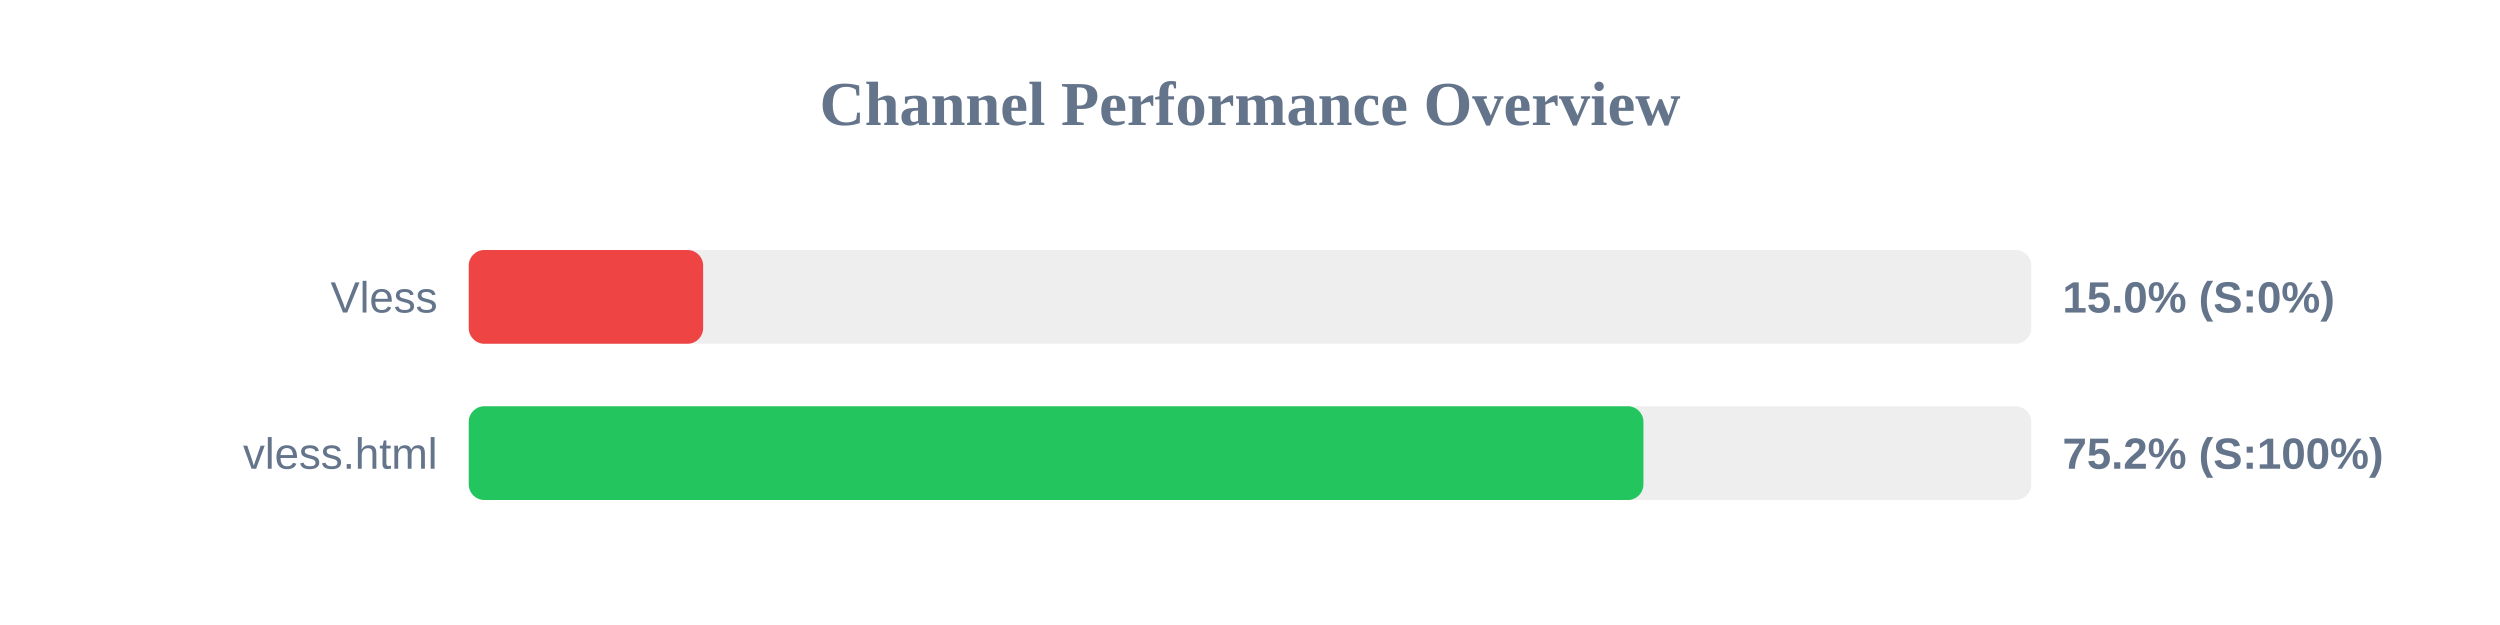
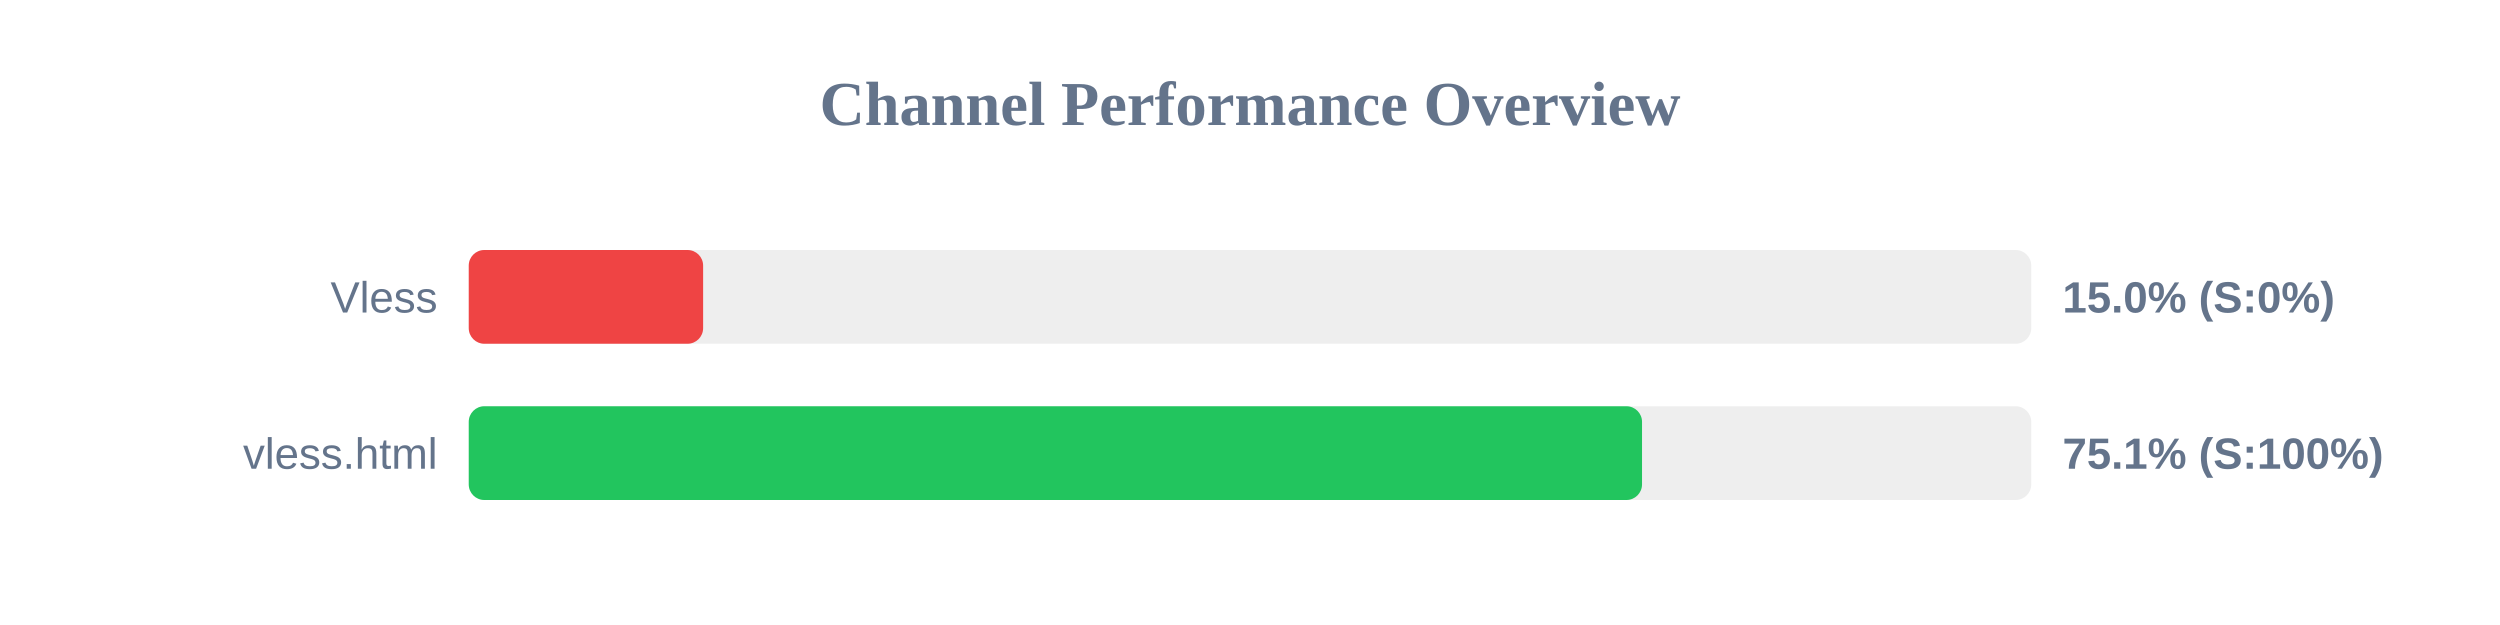
<svg xmlns="http://www.w3.org/2000/svg" width="800" height="200" version="1.1">
  <style>
        .row { font: 14px Arial; fill: #64748b; }
        .score { font: bold 14px Arial; fill: #64748b; }
    </style>
  <text x="400" y="40" text-anchor="middle" font-size="20px" font-weight="bold" fill="#64748b">Channel Performance Overview</text>
  <rect x="150" y="80" width="500" height="30" fill="#eee" rx="5" />
  <rect x="150" y="80" width="75.0" height="30" fill="#ef4444" rx="5" />
  <text x="140" y="100" text-anchor="end" class="row">Vless</text>
  <text x="660" y="100" text-anchor="start" class="score">15.0% (S:0%)</text>
  <rect x="150" y="130" width="500" height="30" fill="#eee" rx="5" />
-   <rect x="150" y="130" width="375.9" height="30" fill="#22c55e" rx="5" />
+   <rect x="150" y="130" width="375.45" height="30" fill="#22c55e" rx="5" />
  <text x="140" y="150" text-anchor="end" class="row">vless.html</text>
-   <text x="660" y="150" text-anchor="start" class="score">75.2% (S:100%)</text>
+   <text x="660" y="150" text-anchor="start" class="score">75.1% (S:100%)</text>
</svg>
